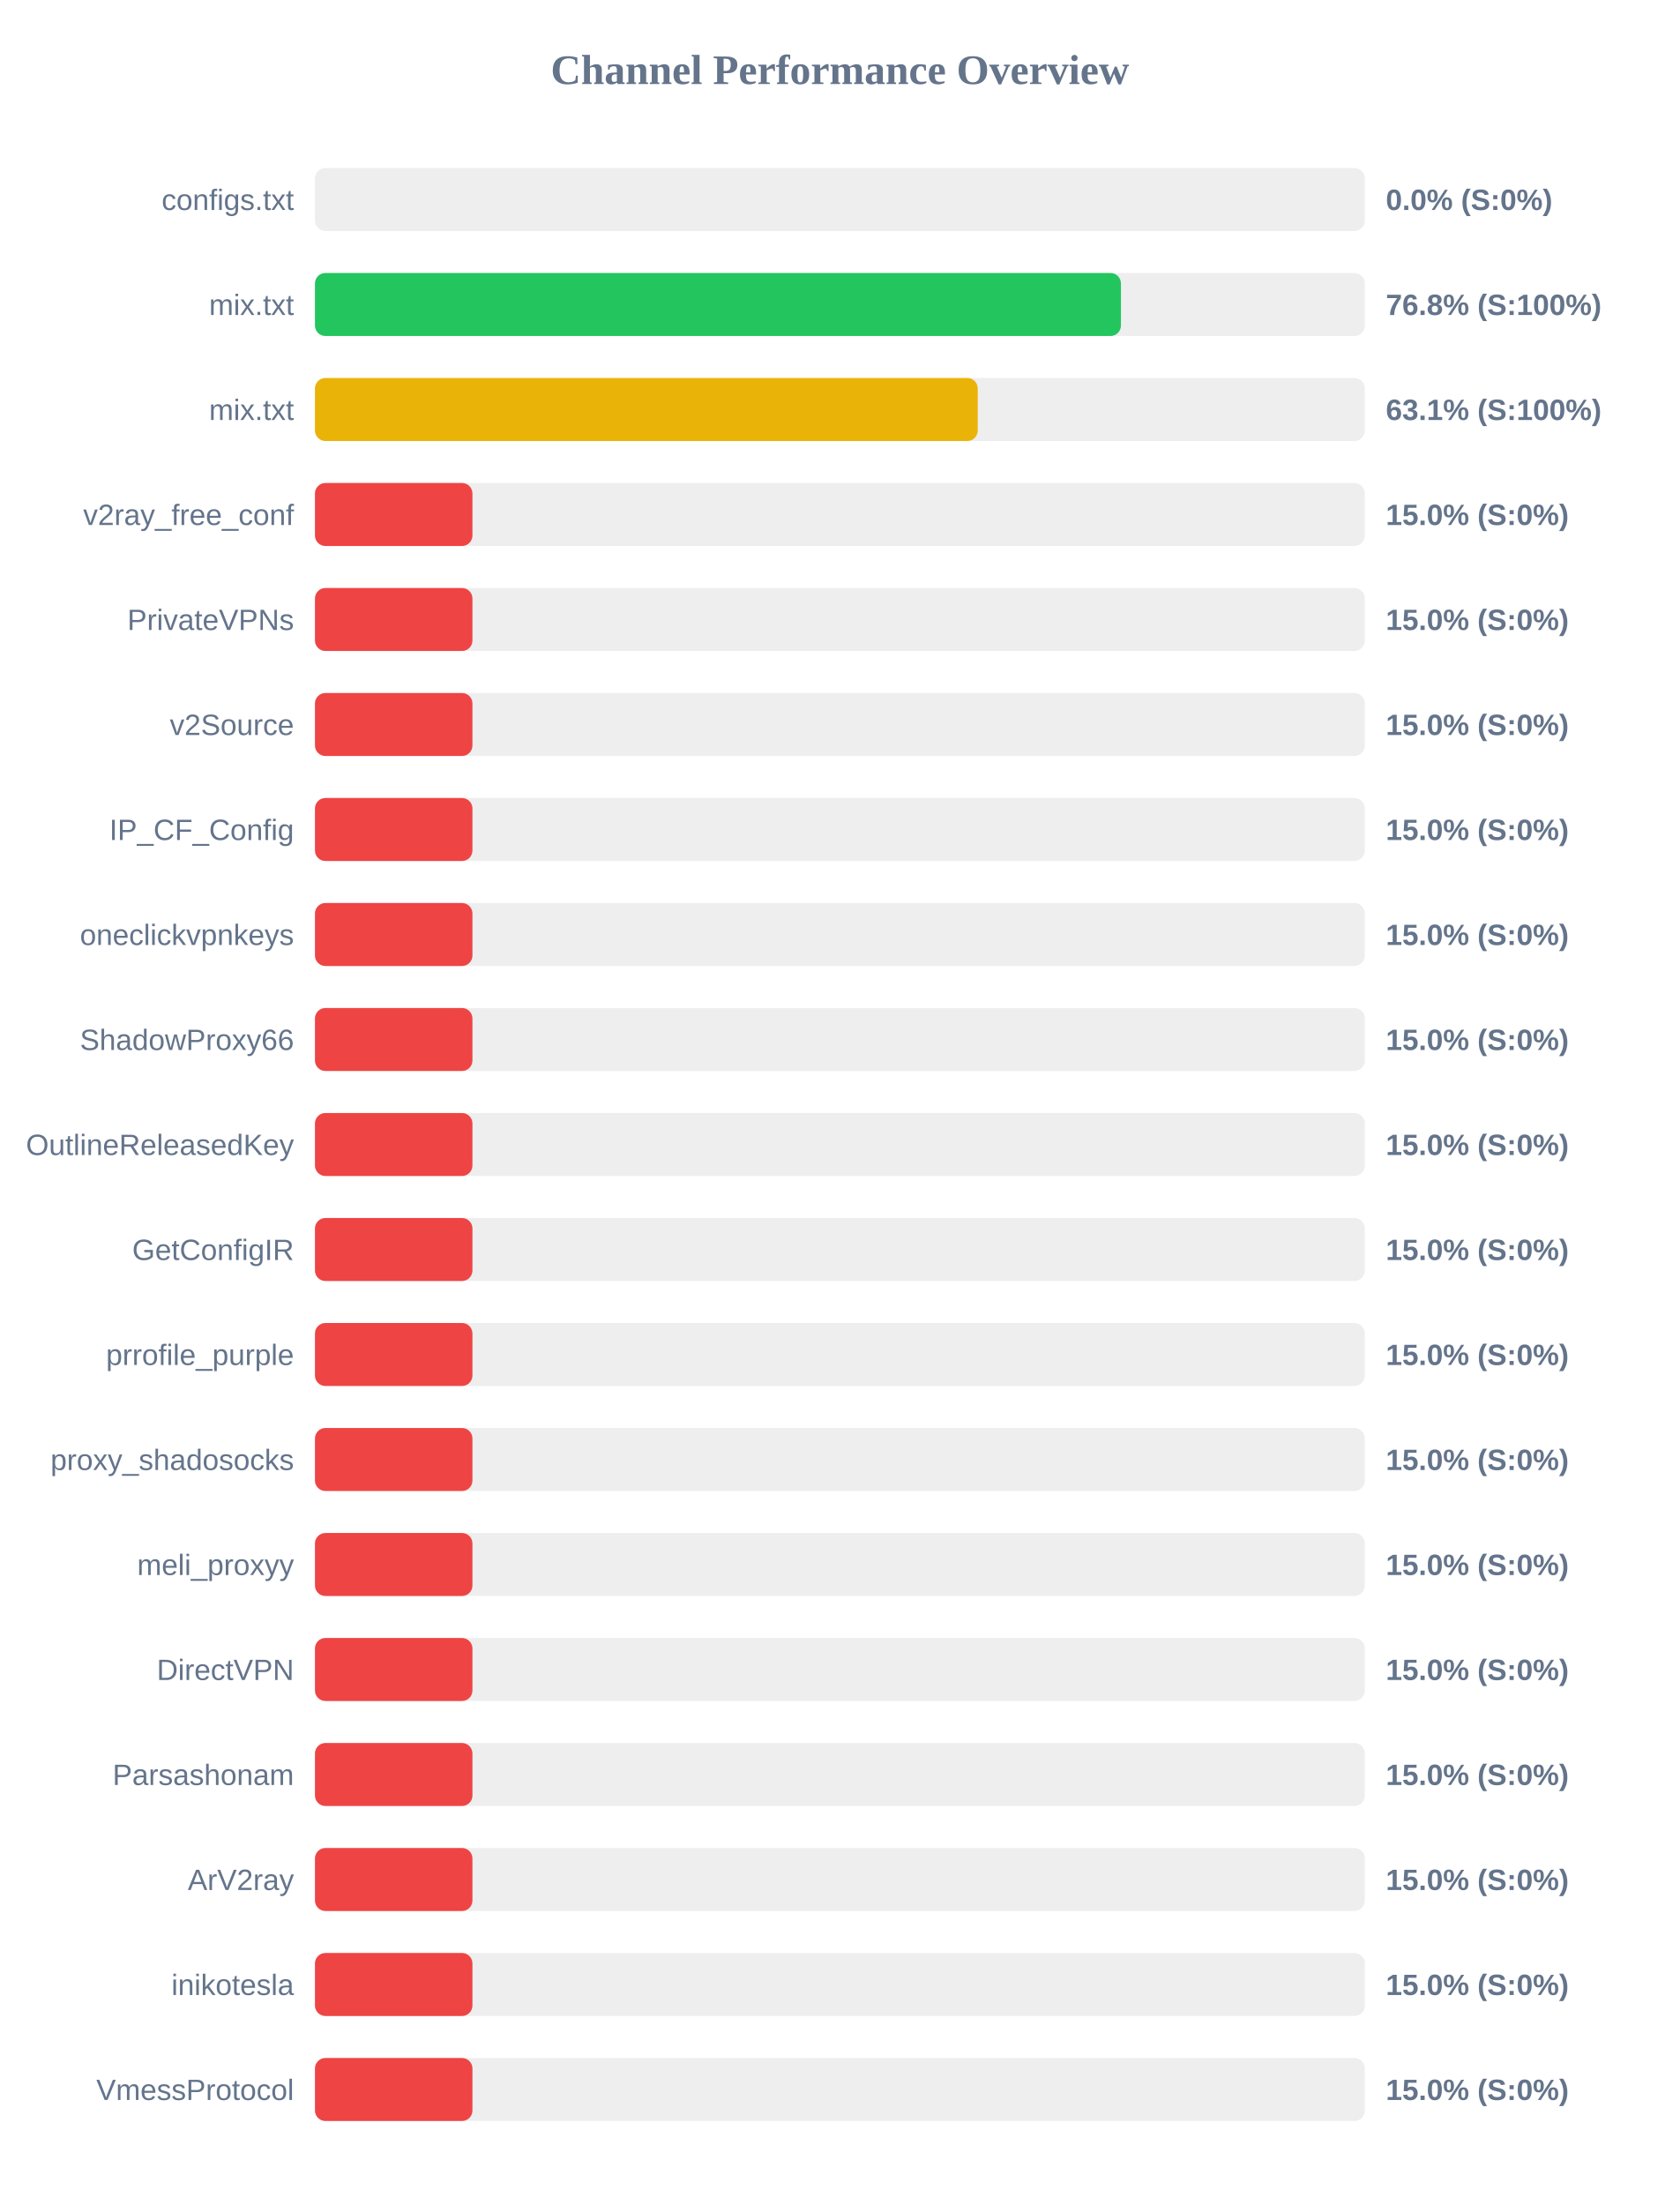
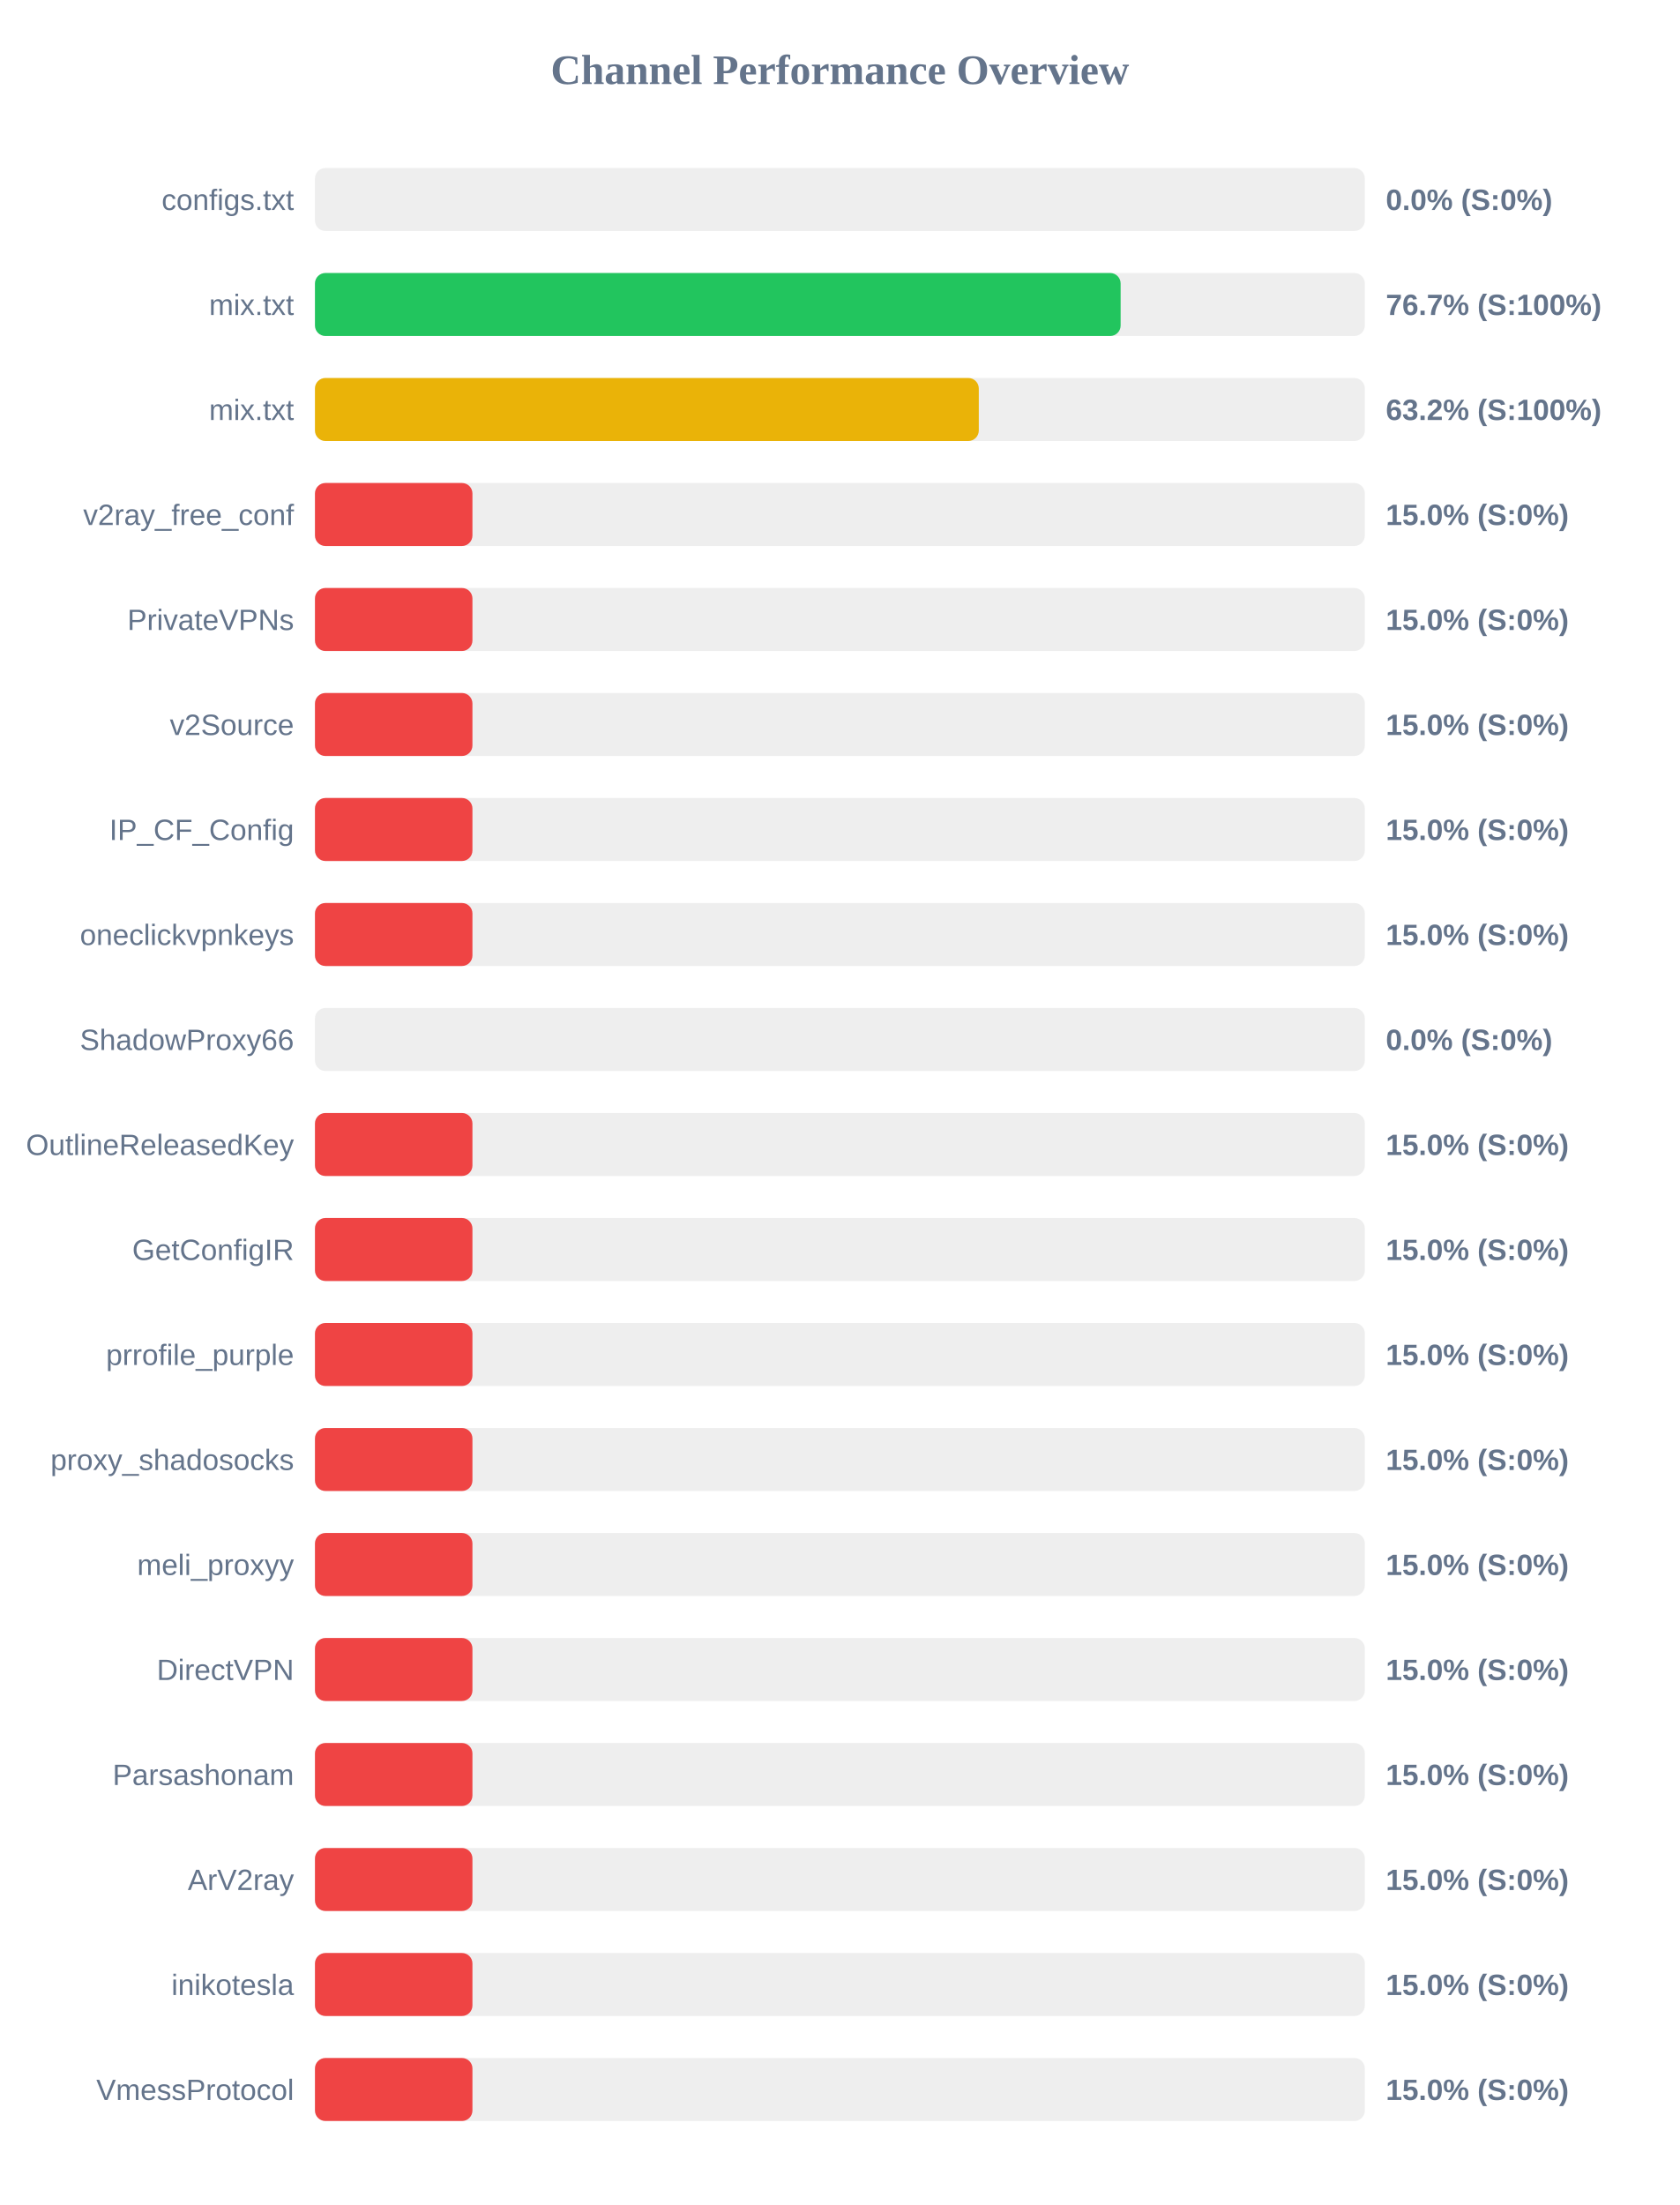
<svg xmlns="http://www.w3.org/2000/svg" width="800" height="1050" version="1.1">
  <style>
        .row { font: 14px Arial; fill: #64748b; }
        .score { font: bold 14px Arial; fill: #64748b; }
    </style>
  <text x="400" y="40" text-anchor="middle" font-size="20px" font-weight="bold" fill="#64748b">Channel Performance Overview</text>
  <rect x="150" y="80" width="500" height="30" fill="#eee" rx="5" />
  <rect x="150" y="80" width="0.0" height="30" fill="#ef4444" rx="5" />
  <text x="140" y="100" text-anchor="end" class="row">configs.txt</text>
  <text x="660" y="100" text-anchor="start" class="score">0.0% (S:0%)</text>
  <rect x="150" y="130" width="500" height="30" fill="#eee" rx="5" />
-   <rect x="150" y="130" width="383.85" height="30" fill="#22c55e" rx="5" />
+   <rect x="150" y="130" width="383.7" height="30" fill="#22c55e" rx="5" />
  <text x="140" y="150" text-anchor="end" class="row">mix.txt</text>
-   <text x="660" y="150" text-anchor="start" class="score">76.8% (S:100%)</text>
+   <text x="660" y="150" text-anchor="start" class="score">76.7% (S:100%)</text>
  <rect x="150" y="180" width="500" height="30" fill="#eee" rx="5" />
-   <rect x="150" y="180" width="315.65" height="30" fill="#eab308" rx="5" />
+   <rect x="150" y="180" width="316.15" height="30" fill="#eab308" rx="5" />
  <text x="140" y="200" text-anchor="end" class="row">mix.txt</text>
-   <text x="660" y="200" text-anchor="start" class="score">63.1% (S:100%)</text>
+   <text x="660" y="200" text-anchor="start" class="score">63.2% (S:100%)</text>
  <rect x="150" y="230" width="500" height="30" fill="#eee" rx="5" />
  <rect x="150" y="230" width="75.0" height="30" fill="#ef4444" rx="5" />
  <text x="140" y="250" text-anchor="end" class="row">v2ray_free_conf</text>
  <text x="660" y="250" text-anchor="start" class="score">15.0% (S:0%)</text>
  <rect x="150" y="280" width="500" height="30" fill="#eee" rx="5" />
  <rect x="150" y="280" width="75.0" height="30" fill="#ef4444" rx="5" />
  <text x="140" y="300" text-anchor="end" class="row">PrivateVPNs</text>
  <text x="660" y="300" text-anchor="start" class="score">15.0% (S:0%)</text>
  <rect x="150" y="330" width="500" height="30" fill="#eee" rx="5" />
  <rect x="150" y="330" width="75.0" height="30" fill="#ef4444" rx="5" />
  <text x="140" y="350" text-anchor="end" class="row">v2Source</text>
  <text x="660" y="350" text-anchor="start" class="score">15.0% (S:0%)</text>
  <rect x="150" y="380" width="500" height="30" fill="#eee" rx="5" />
  <rect x="150" y="380" width="75.0" height="30" fill="#ef4444" rx="5" />
  <text x="140" y="400" text-anchor="end" class="row">IP_CF_Config</text>
  <text x="660" y="400" text-anchor="start" class="score">15.0% (S:0%)</text>
  <rect x="150" y="430" width="500" height="30" fill="#eee" rx="5" />
  <rect x="150" y="430" width="75.0" height="30" fill="#ef4444" rx="5" />
  <text x="140" y="450" text-anchor="end" class="row">oneclickvpnkeys</text>
  <text x="660" y="450" text-anchor="start" class="score">15.0% (S:0%)</text>
  <rect x="150" y="480" width="500" height="30" fill="#eee" rx="5" />
-   <rect x="150" y="480" width="75.0" height="30" fill="#ef4444" rx="5" />
+   <rect x="150" y="480" width="0.0" height="30" fill="#ef4444" rx="5" />
  <text x="140" y="500" text-anchor="end" class="row">ShadowProxy66</text>
-   <text x="660" y="500" text-anchor="start" class="score">15.0% (S:0%)</text>
+   <text x="660" y="500" text-anchor="start" class="score">0.0% (S:0%)</text>
  <rect x="150" y="530" width="500" height="30" fill="#eee" rx="5" />
  <rect x="150" y="530" width="75.0" height="30" fill="#ef4444" rx="5" />
  <text x="140" y="550" text-anchor="end" class="row">OutlineReleasedKey</text>
  <text x="660" y="550" text-anchor="start" class="score">15.0% (S:0%)</text>
  <rect x="150" y="580" width="500" height="30" fill="#eee" rx="5" />
  <rect x="150" y="580" width="75.0" height="30" fill="#ef4444" rx="5" />
  <text x="140" y="600" text-anchor="end" class="row">GetConfigIR</text>
  <text x="660" y="600" text-anchor="start" class="score">15.0% (S:0%)</text>
  <rect x="150" y="630" width="500" height="30" fill="#eee" rx="5" />
  <rect x="150" y="630" width="75.0" height="30" fill="#ef4444" rx="5" />
  <text x="140" y="650" text-anchor="end" class="row">prrofile_purple</text>
  <text x="660" y="650" text-anchor="start" class="score">15.0% (S:0%)</text>
  <rect x="150" y="680" width="500" height="30" fill="#eee" rx="5" />
  <rect x="150" y="680" width="75.0" height="30" fill="#ef4444" rx="5" />
  <text x="140" y="700" text-anchor="end" class="row">proxy_shadosocks</text>
  <text x="660" y="700" text-anchor="start" class="score">15.0% (S:0%)</text>
  <rect x="150" y="730" width="500" height="30" fill="#eee" rx="5" />
  <rect x="150" y="730" width="75.0" height="30" fill="#ef4444" rx="5" />
  <text x="140" y="750" text-anchor="end" class="row">meli_proxyy</text>
  <text x="660" y="750" text-anchor="start" class="score">15.0% (S:0%)</text>
  <rect x="150" y="780" width="500" height="30" fill="#eee" rx="5" />
  <rect x="150" y="780" width="75.0" height="30" fill="#ef4444" rx="5" />
  <text x="140" y="800" text-anchor="end" class="row">DirectVPN</text>
  <text x="660" y="800" text-anchor="start" class="score">15.0% (S:0%)</text>
  <rect x="150" y="830" width="500" height="30" fill="#eee" rx="5" />
  <rect x="150" y="830" width="75.0" height="30" fill="#ef4444" rx="5" />
  <text x="140" y="850" text-anchor="end" class="row">Parsashonam</text>
  <text x="660" y="850" text-anchor="start" class="score">15.0% (S:0%)</text>
  <rect x="150" y="880" width="500" height="30" fill="#eee" rx="5" />
  <rect x="150" y="880" width="75.0" height="30" fill="#ef4444" rx="5" />
  <text x="140" y="900" text-anchor="end" class="row">ArV2ray</text>
  <text x="660" y="900" text-anchor="start" class="score">15.0% (S:0%)</text>
  <rect x="150" y="930" width="500" height="30" fill="#eee" rx="5" />
  <rect x="150" y="930" width="75.0" height="30" fill="#ef4444" rx="5" />
  <text x="140" y="950" text-anchor="end" class="row">inikotesla</text>
  <text x="660" y="950" text-anchor="start" class="score">15.0% (S:0%)</text>
  <rect x="150" y="980" width="500" height="30" fill="#eee" rx="5" />
  <rect x="150" y="980" width="75.0" height="30" fill="#ef4444" rx="5" />
  <text x="140" y="1000" text-anchor="end" class="row">VmessProtocol</text>
  <text x="660" y="1000" text-anchor="start" class="score">15.0% (S:0%)</text>
</svg>
